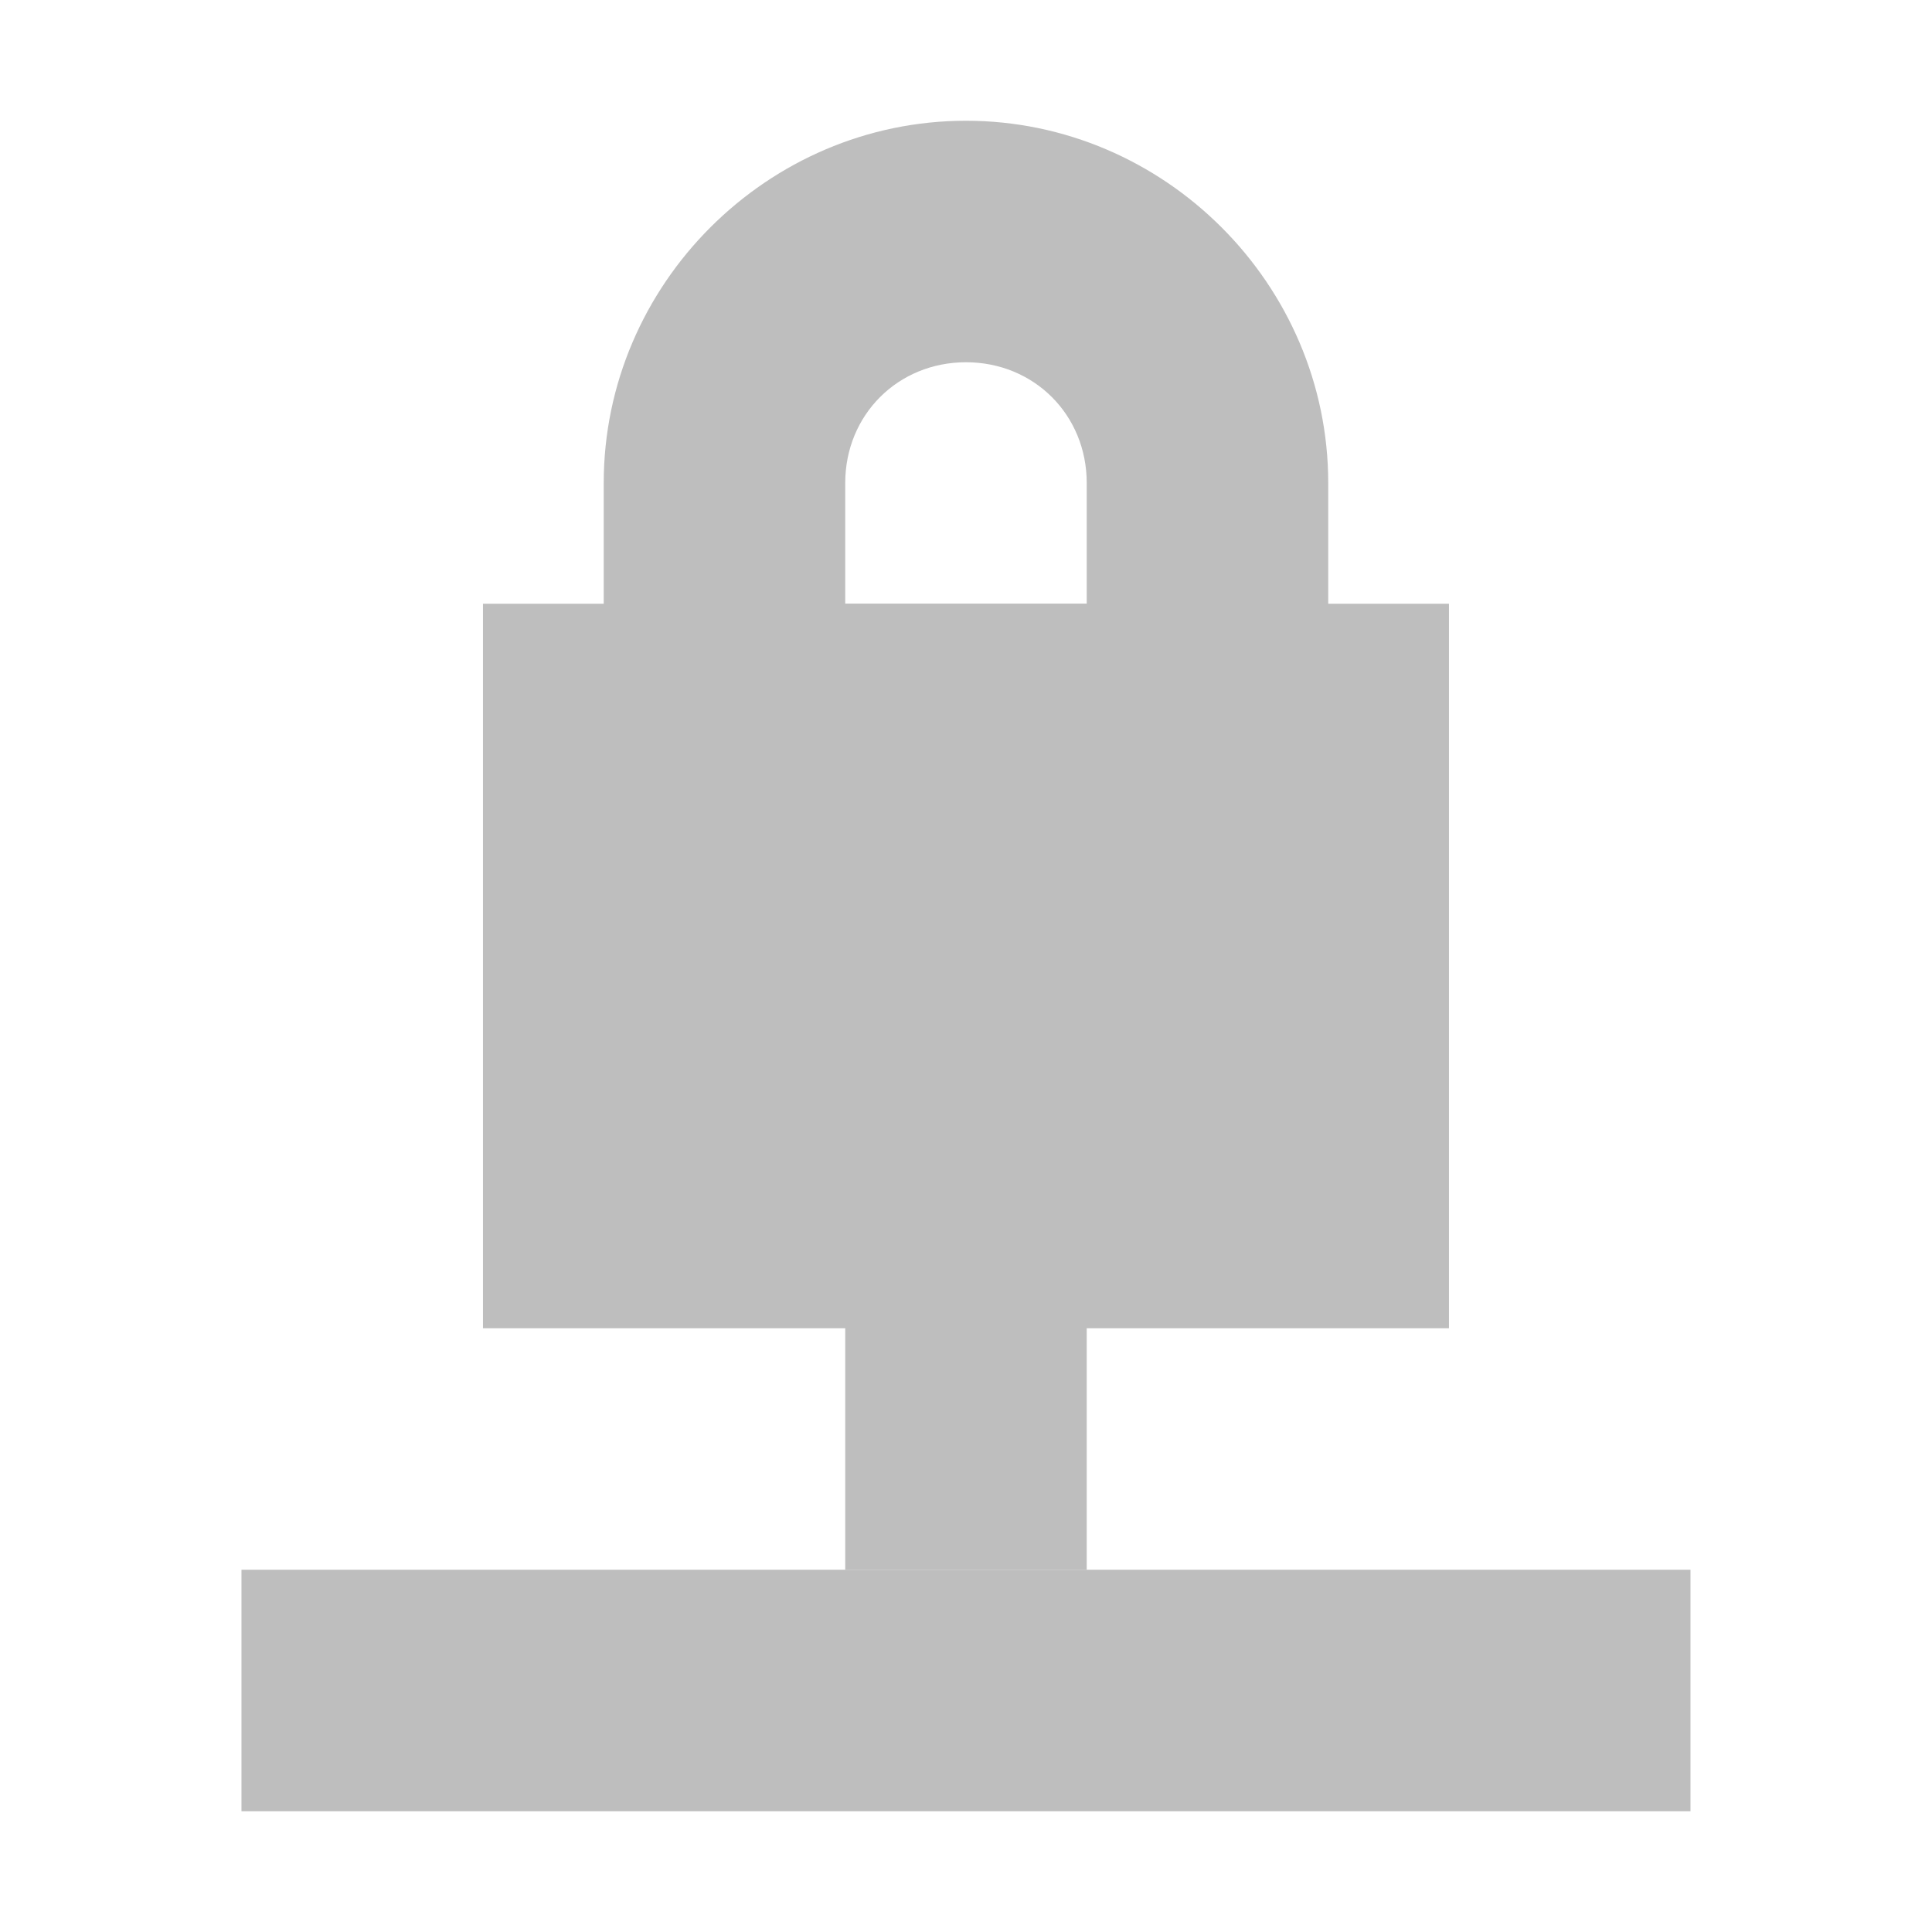
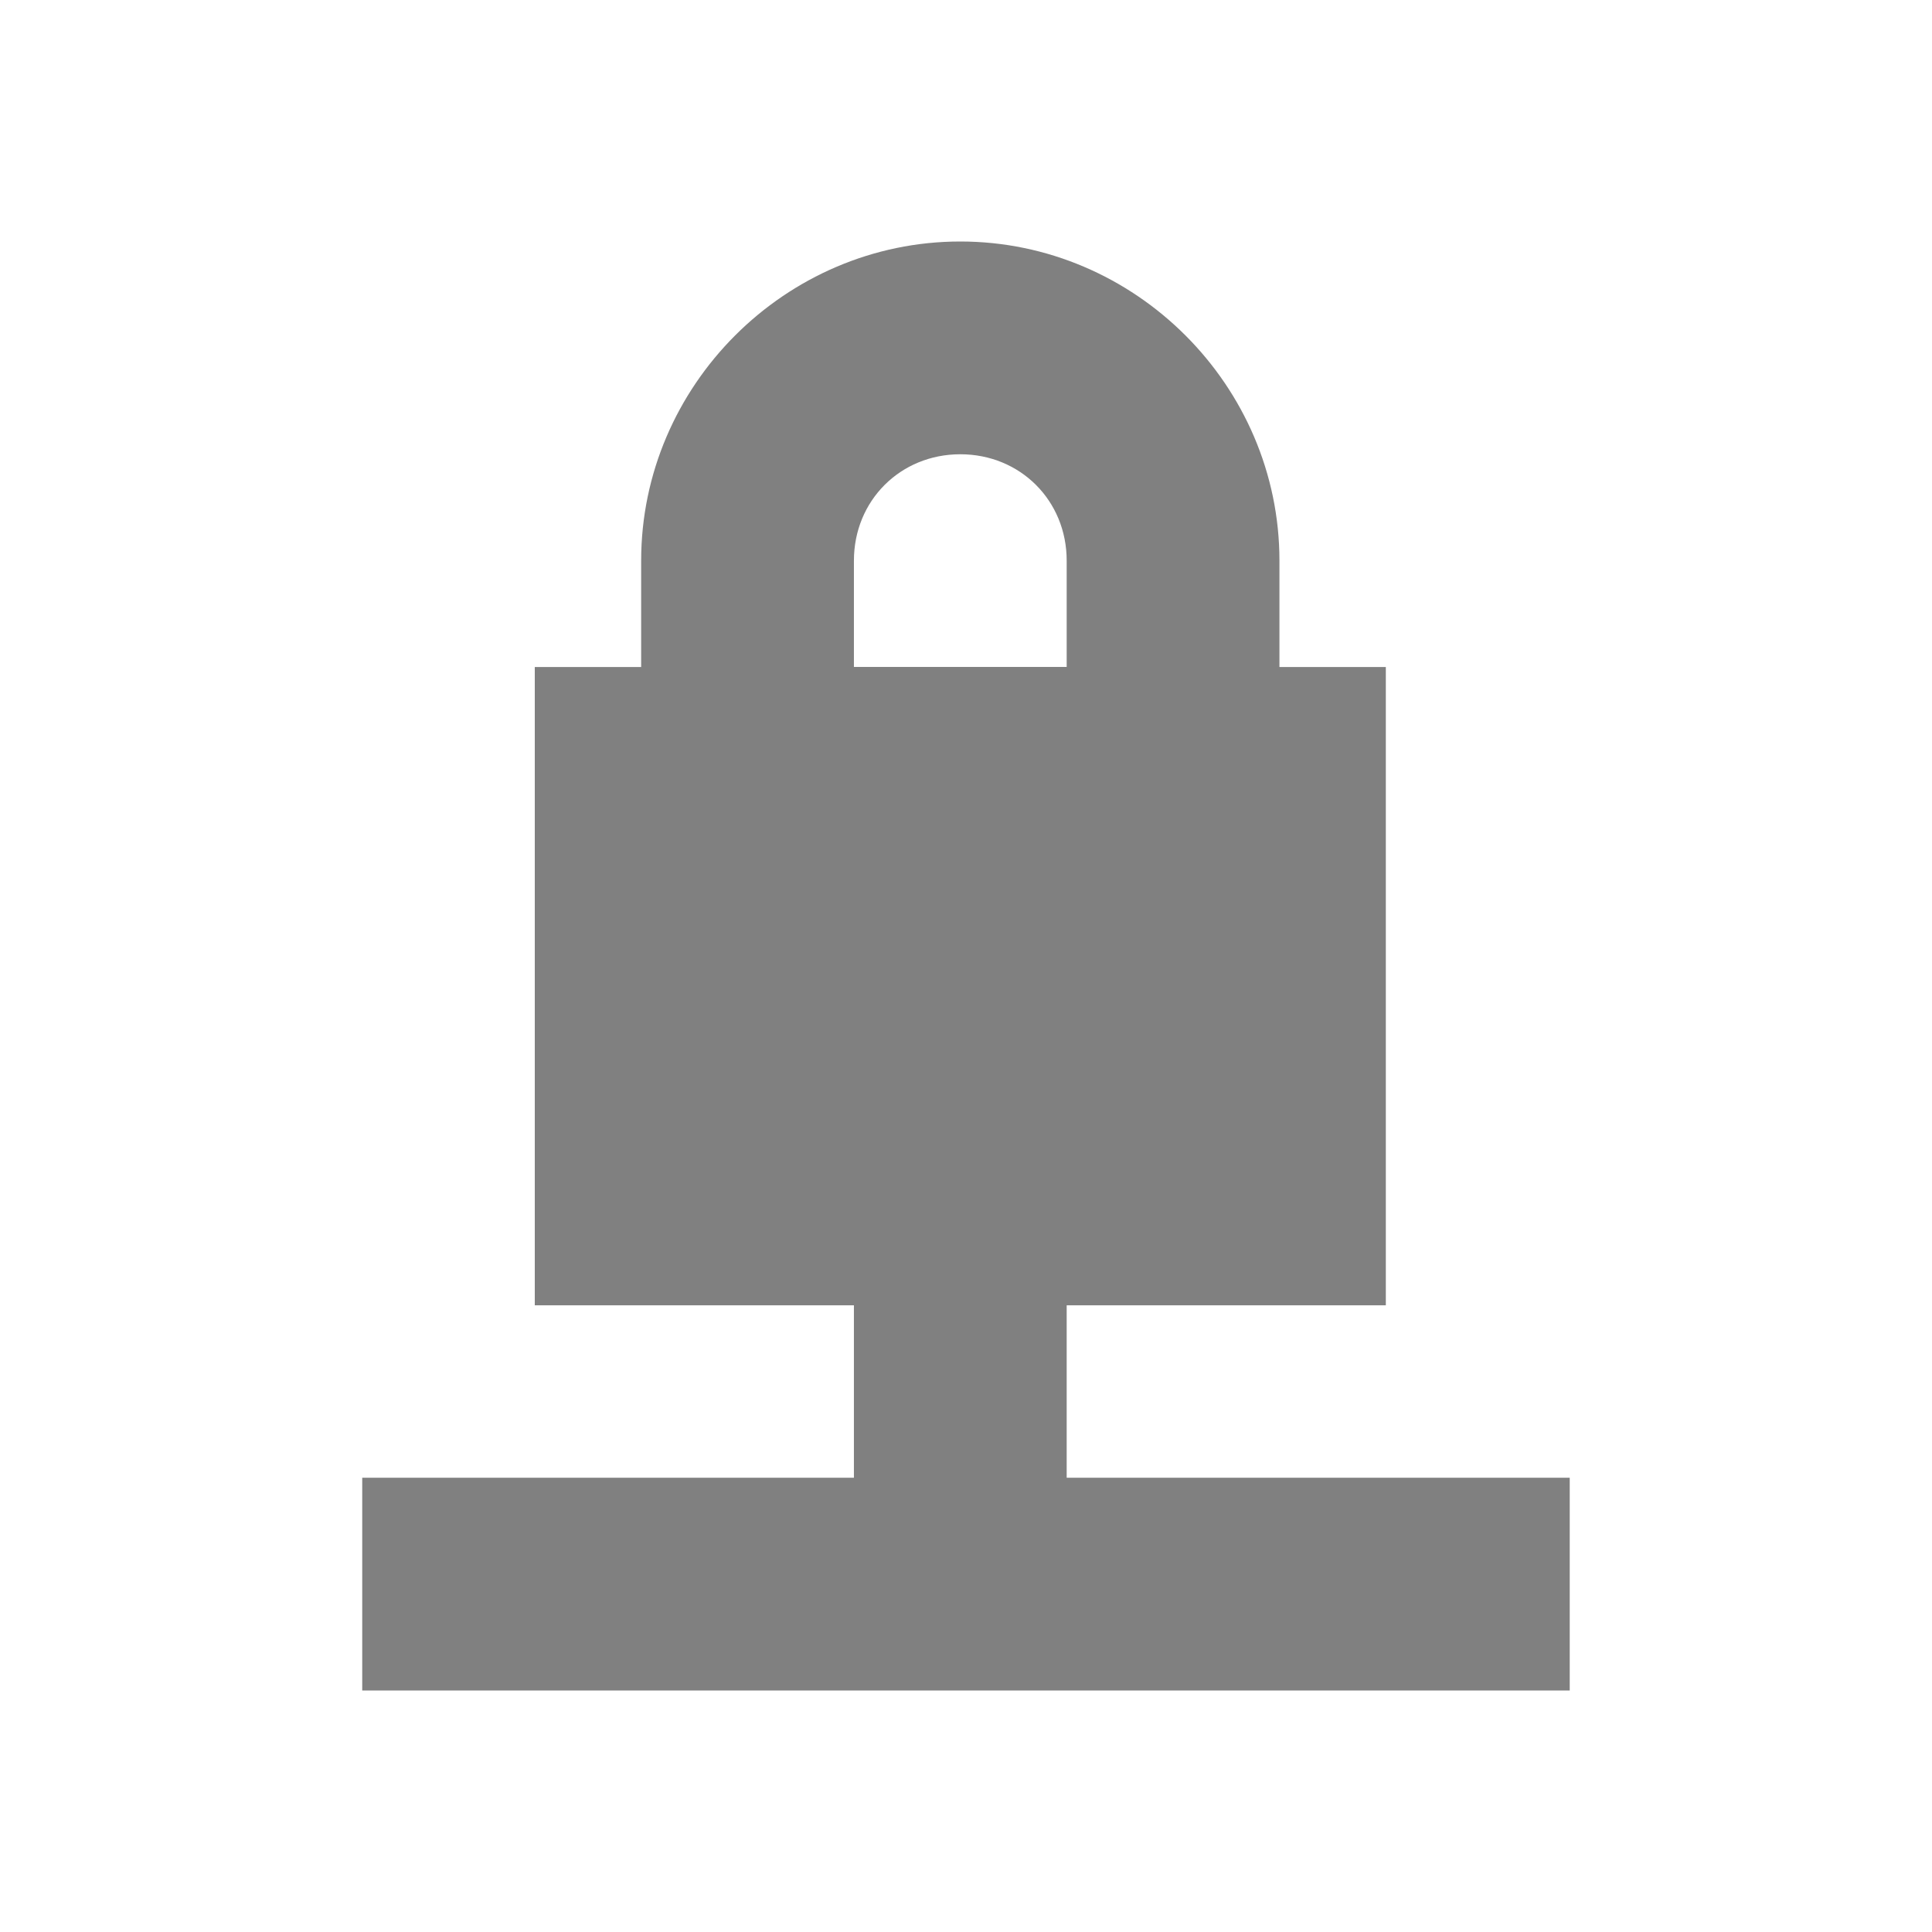
<svg xmlns="http://www.w3.org/2000/svg" id="svg7384" version="1.1" height="16" width="16">
  <defs id="defs7386" />
  <g transform="translate(-221.0002,-237)" id="layer9" style="display:inline">
    <g transform="translate(201.0002,-39)" id="g13201" style="fill:#bebebe;fill-opacity:1" />
-     <path d="m 228,247 0,3 2,0 0,-3 -2,0 z" id="path12679-6" style="font-size:medium;font-style:normal;font-variant:normal;font-weight:normal;font-stretch:normal;text-indent:0;text-align:start;text-decoration:none;line-height:normal;letter-spacing:normal;word-spacing:normal;text-transform:none;direction:ltr;block-progression:tb;writing-mode:lr-tb;text-anchor:start;baseline-shift:baseline;color:#bebebe;fill:#bebebe;fill-opacity:1;fill-rule:nonzero;stroke:none;stroke-width:2;marker:none;visibility:visible;display:inline;overflow:visible;enable-background:accumulate;font-family:Sans;-inkscape-font-specification:Sans" />
-     <path d="m 223,250 0,2 12,0 0,-2 -12,0 z" id="path12681-3" style="font-size:medium;font-style:normal;font-variant:normal;font-weight:normal;font-stretch:normal;text-indent:0;text-align:start;text-decoration:none;line-height:normal;letter-spacing:normal;word-spacing:normal;text-transform:none;direction:ltr;block-progression:tb;writing-mode:lr-tb;text-anchor:start;baseline-shift:baseline;color:#bebebe;fill:#bebebe;fill-opacity:1;fill-rule:nonzero;stroke:none;stroke-width:2;marker:none;visibility:visible;display:inline;overflow:visible;enable-background:accumulate;font-family:Sans;-inkscape-font-specification:Sans" />
-     <rect x="225" y="242" id="rect13312" height="6" ry="0" style="color:#bebebe;fill:#bebebe;fill-opacity:1;fill-rule:nonzero;stroke:none;stroke-width:1;marker:none;visibility:visible;display:inline;overflow:visible" width="8" />
-     <path d="m 229,238 c -1.645,0 -3,1.355 -3,3 l 0,2 0,1 1,0 4,0 1,0 0,-1 0,-2 c 0,-1.645 -1.355,-3 -3,-3 z m 0,2 c 0.564,0 1,0.436 1,1 l 0,1 -2,0 0,-1 c 0,-0.564 0.436,-1 1,-1 z" id="path13314" style="font-size:medium;font-style:normal;font-variant:normal;font-weight:normal;font-stretch:normal;text-indent:0;text-align:start;text-decoration:none;line-height:normal;letter-spacing:normal;word-spacing:normal;text-transform:none;direction:ltr;block-progression:tb;writing-mode:lr-tb;text-anchor:start;baseline-shift:baseline;color:#bebebe;fill:#bebebe;fill-opacity:1;stroke:none;stroke-width:3;marker:none;visibility:visible;display:inline;overflow:visible;enable-background:accumulate;font-family:Sans;-inkscape-font-specification:Sans" />
+     <path d="m 228.072,246.929 0,2.643 1.762,0 0,-2.643 -1.762,0 z" id="path12679-6" style="font-size:medium;font-style:normal;font-variant:normal;font-weight:normal;font-stretch:normal;text-indent:0;text-align:start;text-decoration:none;line-height:normal;letter-spacing:normal;word-spacing:normal;text-transform:none;direction:ltr;block-progression:tb;writing-mode:lr-tb;text-anchor:start;baseline-shift:baseline;color:#bebebe;fill:#808080;fill-opacity:1;fill-rule:nonzero;stroke:none;stroke-width:2;marker:none;visibility:visible;display:inline;overflow:visible;enable-background:accumulate;font-family:Sans;-inkscape-font-specification:Sans" />
+     <path d="m 224,249.238 0,1.762 10,0 0,-1.762 -10,0 z" id="path12681-3" style="font-size:medium;font-style:normal;font-variant:normal;font-weight:normal;font-stretch:normal;text-indent:0;text-align:start;text-decoration:none;line-height:normal;letter-spacing:normal;word-spacing:normal;text-transform:none;direction:ltr;block-progression:tb;writing-mode:lr-tb;text-anchor:start;baseline-shift:baseline;color:#bebebe;fill:#808080;fill-opacity:1;fill-rule:nonzero;stroke:none;stroke-width:2;marker:none;visibility:visible;display:inline;overflow:visible;enable-background:accumulate;font-family:Sans;-inkscape-font-specification:Sans" />
+     <rect x="225.429" y="242.524" id="rect13312" height="5.286" ry="0" style="color:#bebebe;fill:#808080;fill-opacity:1;fill-rule:nonzero;stroke:none;stroke-width:1;marker:none;visibility:visible;display:inline;overflow:visible" width="7.048" />
+     <path d="m 228.953,239 c -1.449,0 -2.643,1.194 -2.643,2.643 l 0,1.762 0,0.881 0.881,0 3.524,0 0.881,0 0,-0.881 0,-1.762 c 0,-1.449 -1.194,-2.643 -2.643,-2.643 z m 0,1.762 c 0.497,0 0.881,0.384 0.881,0.881 l 0,0.881 -1.762,0 0,-0.881 c 0,-0.497 0.384,-0.881 0.881,-0.881 z" id="path13314" style="font-size:medium;font-style:normal;font-variant:normal;font-weight:normal;font-stretch:normal;text-indent:0;text-align:start;text-decoration:none;line-height:normal;letter-spacing:normal;word-spacing:normal;text-transform:none;direction:ltr;block-progression:tb;writing-mode:lr-tb;text-anchor:start;baseline-shift:baseline;color:#bebebe;fill:#808080;fill-opacity:1;stroke:none;stroke-width:3;marker:none;visibility:visible;display:inline;overflow:visible;enable-background:accumulate;font-family:Sans;-inkscape-font-specification:Sans" />
  </g>
  <g transform="translate(-221.0002,-237)" id="layer10" />
  <g transform="translate(-221.0002,-237)" id="layer11" />
  <g transform="translate(-221.0002,-237)" id="layer12" />
  <g transform="translate(-221.0002,-237)" id="layer13" />
  <g transform="translate(-221.0002,-237)" id="layer14" />
  <g transform="translate(-221.0002,-237)" id="layer15" style="display:inline" />
  <g transform="translate(-221.0002,-237)" id="g4953" style="display:inline" />
</svg>
